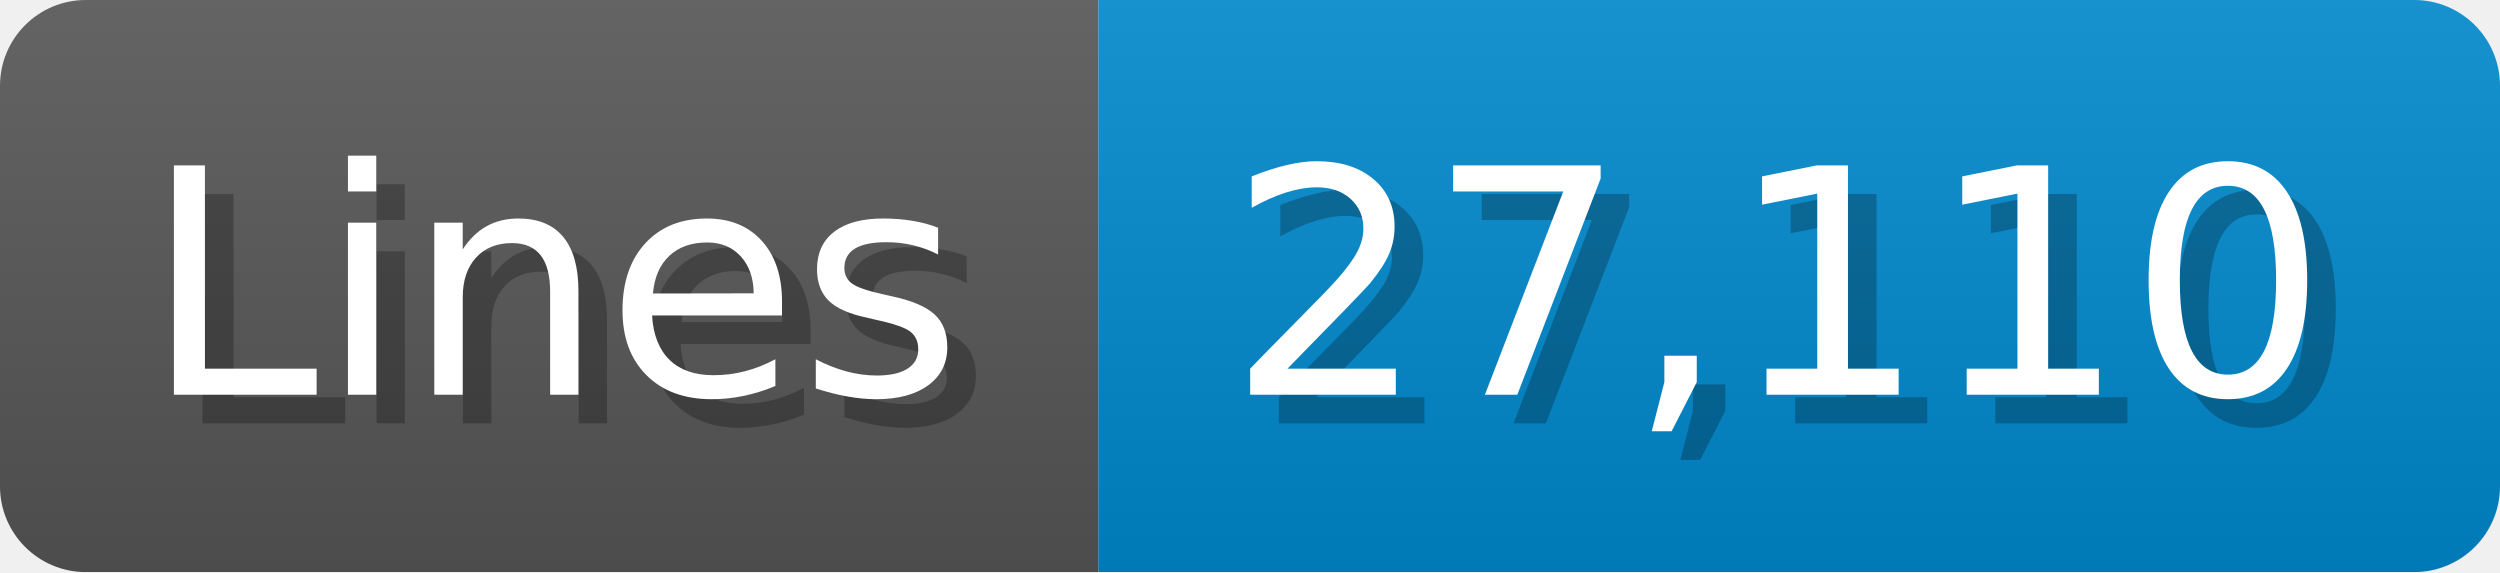
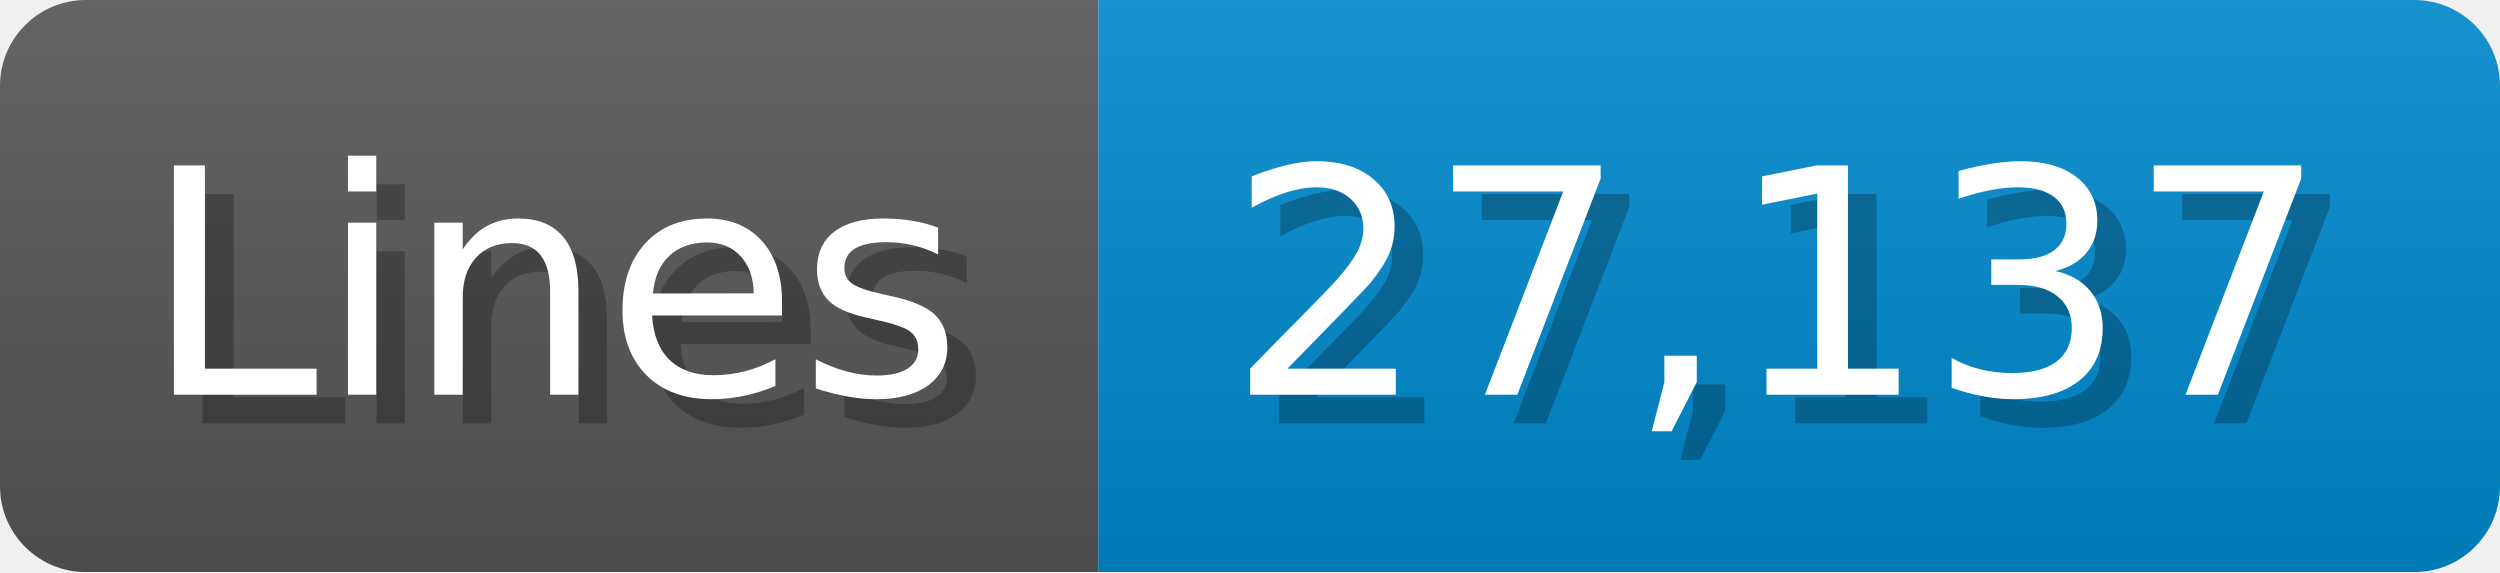
<svg xmlns="http://www.w3.org/2000/svg" width="87.4" height="20" viewBox="0 0 874 200">
  <linearGradient id="a" x2="0" y2="100%">
    <stop offset="0" stop-opacity=".1" stop-color="#EEE" />
    <stop offset="1" stop-opacity=".1" />
  </linearGradient>
  <mask id="m">
    <rect width="874" height="200" rx="30" fill="#FFF" />
  </mask>
  <g mask="url(#m)">
    <rect width="384" height="200" fill="#555" />
    <rect width="490" height="200" fill="#08C" x="384" />
    <rect width="874" height="200" fill="url(#a)" />
  </g>
  <g fill="#fff" text-anchor="start" font-family="Verdana,DejaVu Sans,sans-serif" font-size="110">
    <text x="60" y="148" textLength="284" fill="#000" opacity="0.25">Lines</text>
    <text x="50" y="138" textLength="284">Lines</text>
-     <text x="439" y="148" textLength="390" fill="#000" opacity="0.25">27,110</text>
-     <text x="429" y="138" textLength="390">27,110</text>
+     <text x="439" y="148" textLength="390" fill="#000" opacity="0.25">27,137</text>
+     <text x="429" y="138" textLength="390">27,137</text>
  </g>
</svg>
